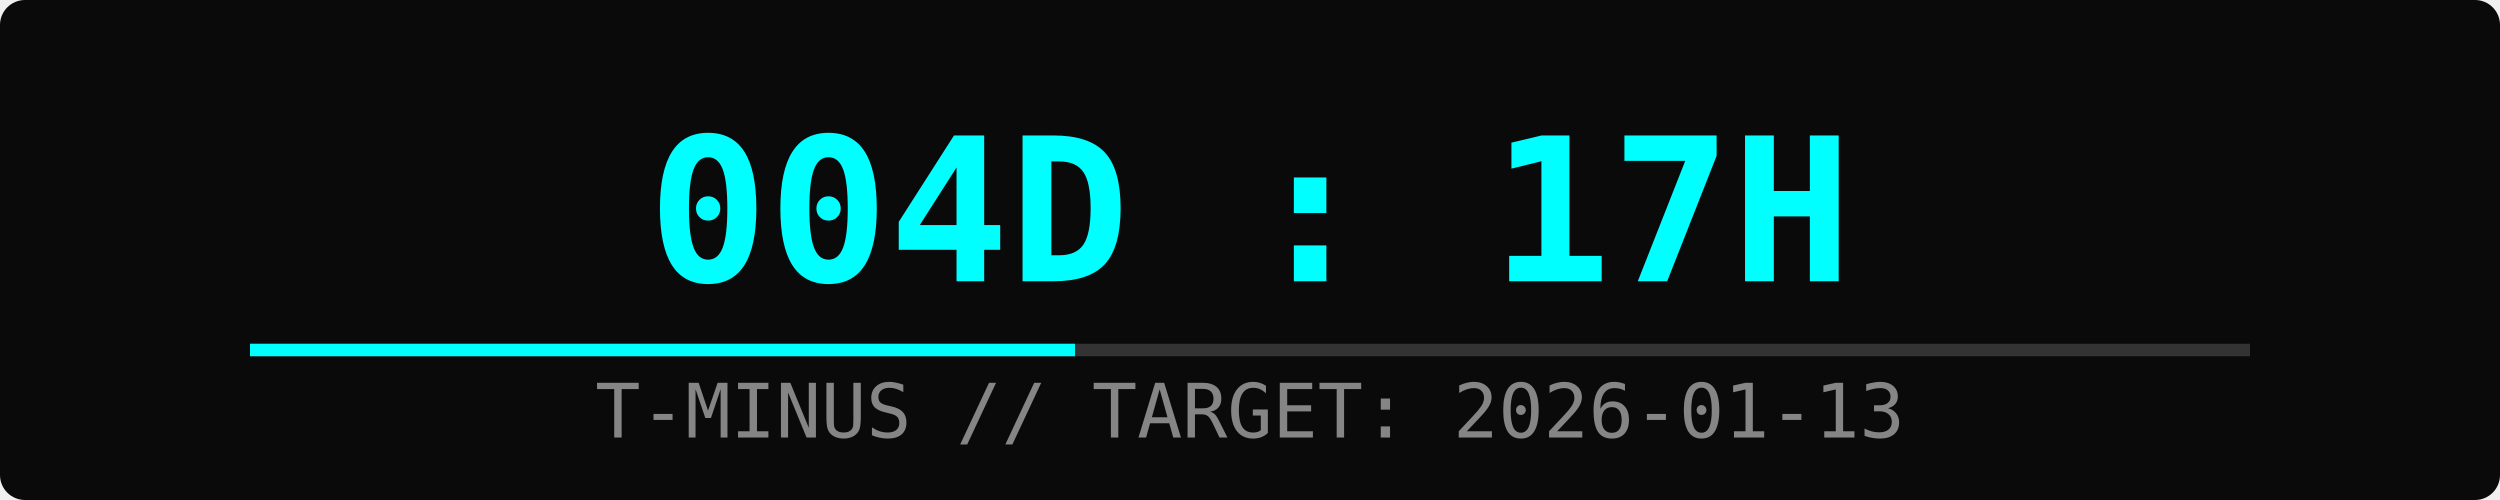
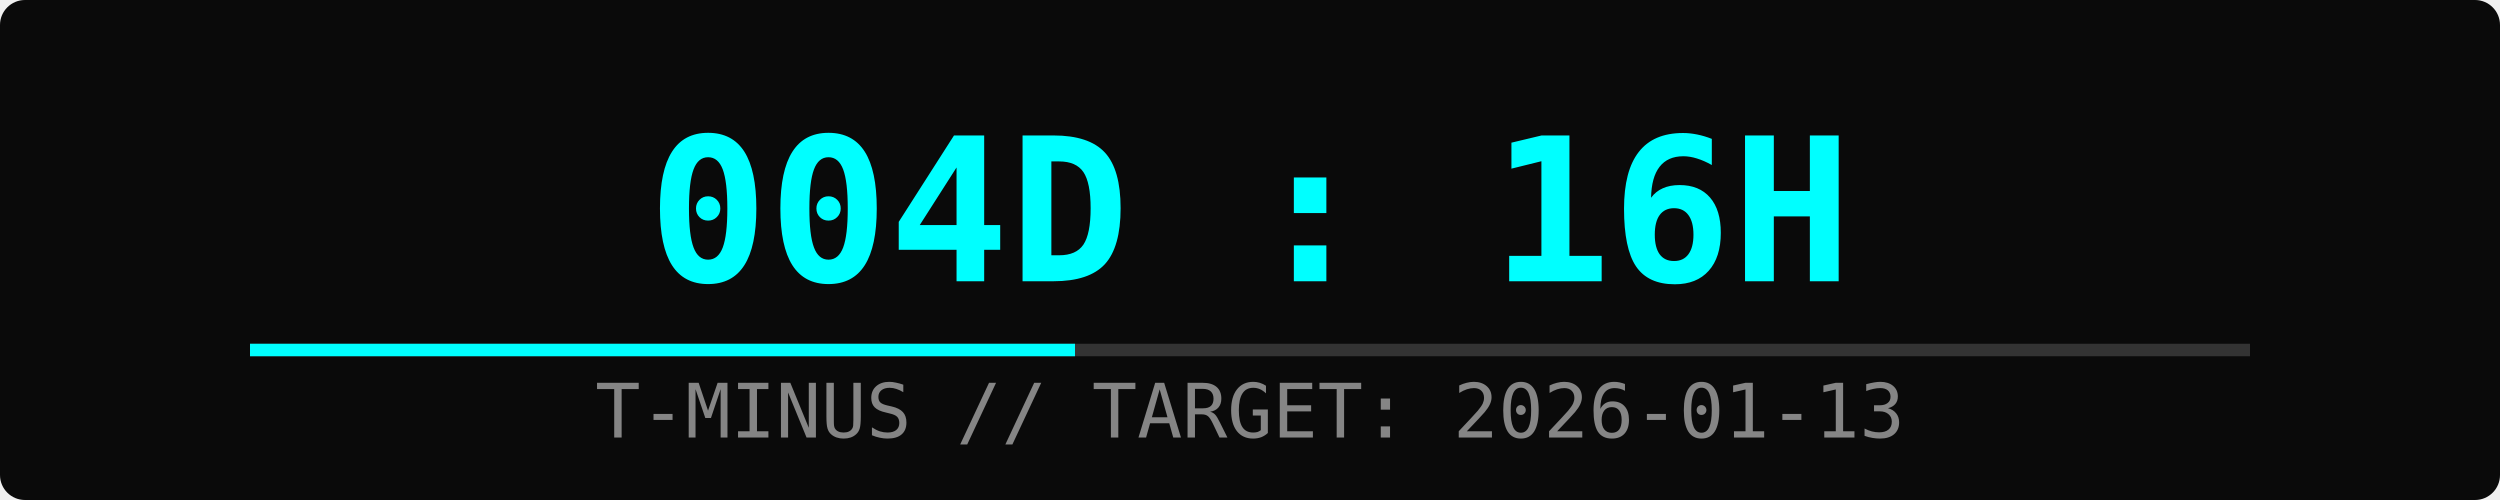
<svg xmlns="http://www.w3.org/2000/svg" width="400" height="80">
  <rect width="100%" height="100%" fill="#0a0a0a" rx="4" />
-   <text x="50%" y="45" font-family="monospace" font-size="32" fill="#00ffff" text-anchor="middle" font-weight="bold">004D : 17H</text>
+   <text x="50%" y="45" font-family="monospace" font-size="32" fill="#00ffff" text-anchor="middle" font-weight="bold">004D : 16H</text>
  <text x="50%" y="70" font-family="monospace" font-size="12" fill="#ffffff" text-anchor="middle" opacity="0.5">T-MINUS // TARGET: 2026-01-13</text>
  <rect x="10%" y="55" width="80%" height="2" fill="#333" />
  <rect x="10%" y="55" width="33%" height="2" fill="#00ffff">
    <animate attributeName="width" from="0%" to="33%" dur="2s" fill="freeze" />
  </rect>
</svg>
